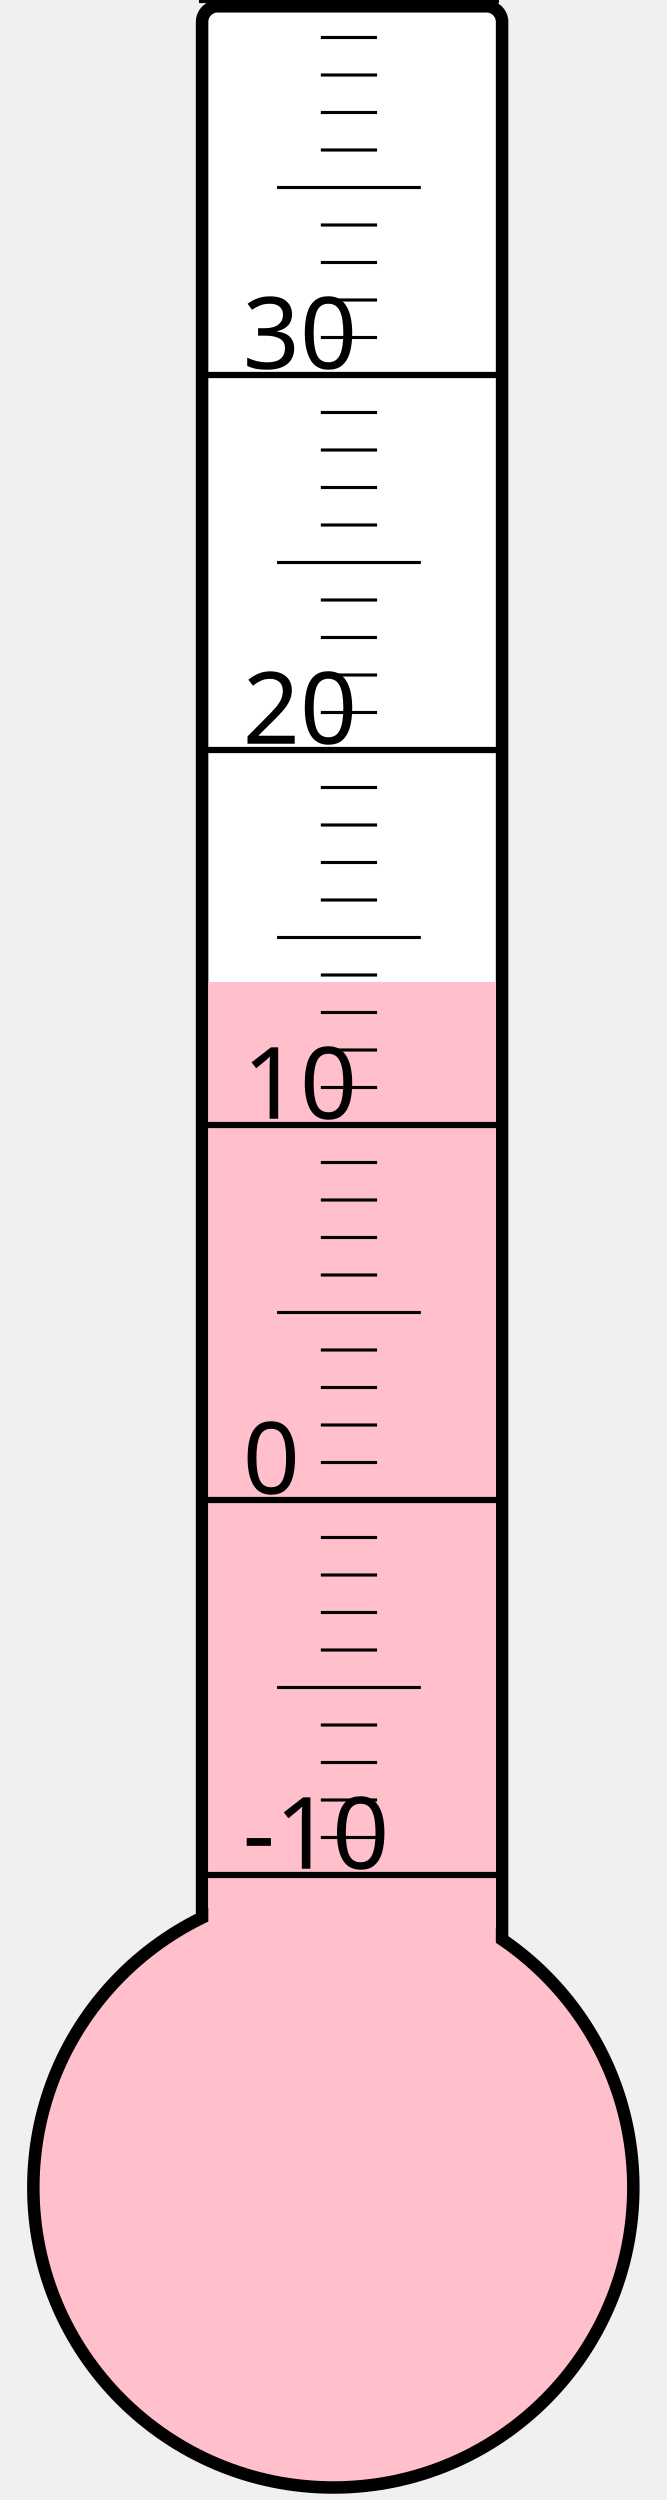
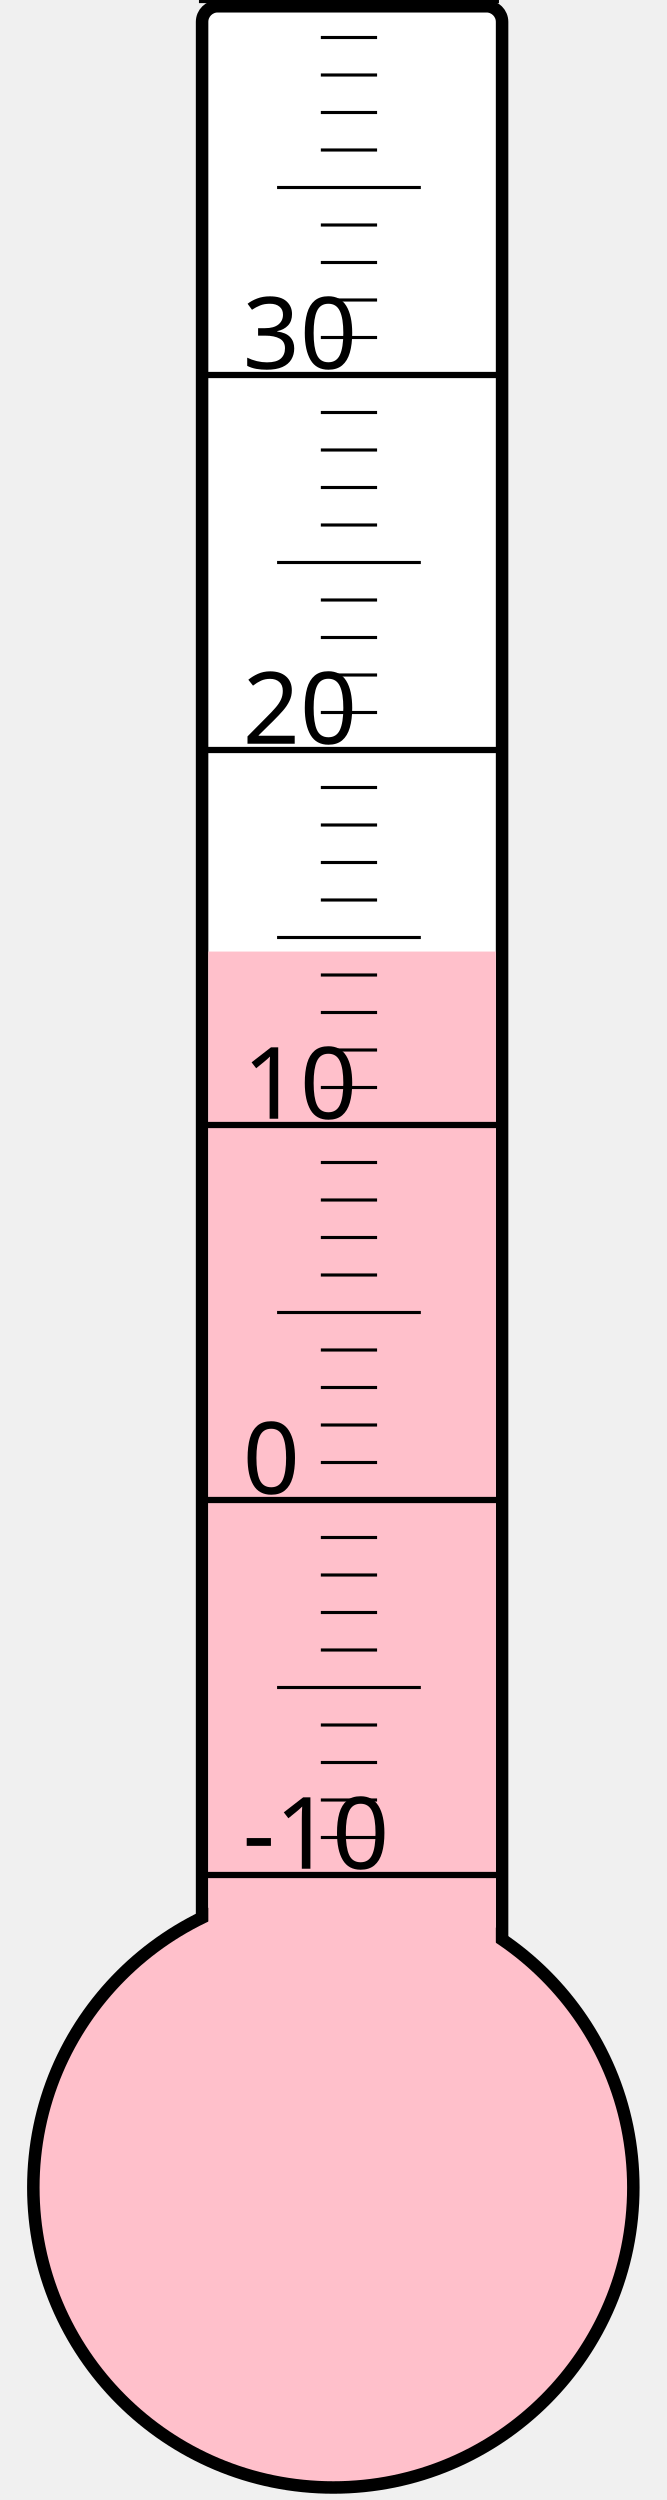
<svg xmlns="http://www.w3.org/2000/svg" width="40px" height="150px" viewBox="0 0 200 800">
  <rect width="200" height="800" x="0" y="0" style="fill: #ffffeb; fill-opacity: 0;" />
  <rect width="96" height="680" x="58" y="2" rx="5" ry="5" style="fill: white; fill-opacity: 1; stroke: black; stroke-width: 4;" />
  <circle cx="100" cy="700" r="96" style="fill: pink; stroke: black; stroke-width: 4;" />
-   <rect width="92" height="385.75" x="60" y="314.25" style="fill: pink; fill-opacity: 1; stroke-width: 0;" />
+   <rect width="92" height="395.5" x="60" y="304.5" style="fill: pink; fill-opacity: 1; stroke-width: 0;" />
  <text x="71" y="598" style="font-family: sans-serif; font-size: 24pt;">-10</text>
  <text x="71" y="478" style="font-family: sans-serif; font-size: 24pt;">0</text>
  <text x="71" y="358" style="font-family: sans-serif; font-size: 24pt;">10</text>
  <text x="71" y="238" style="font-family: sans-serif; font-size: 24pt;">20</text>
  <text x="71" y="118" style="font-family: sans-serif; font-size: 24pt;">30</text>
  <g style="stroke: black;">
    <line x1="57" y1="600" x2="153" y2="600" style="stroke-width: 2;" />
    <line x1="96" y1="588" x2="114" y2="588" style="stroke-width: 1;" />
    <line x1="96" y1="576" x2="114" y2="576" style="stroke-width: 1;" />
    <line x1="96" y1="564" x2="114" y2="564" style="stroke-width: 1;" />
    <line x1="96" y1="552" x2="114" y2="552" style="stroke-width: 1;" />
    <line x1="82" y1="540" x2="128" y2="540" style="stroke-width: 1;" />
    <line x1="96" y1="528" x2="114" y2="528" style="stroke-width: 1;" />
    <line x1="96" y1="516" x2="114" y2="516" style="stroke-width: 1;" />
    <line x1="96" y1="504" x2="114" y2="504" style="stroke-width: 1;" />
    <line x1="96" y1="492" x2="114" y2="492" style="stroke-width: 1;" />
    <line x1="57" y1="480" x2="153" y2="480" style="stroke-width: 2;" />
    <line x1="96" y1="468" x2="114" y2="468" style="stroke-width: 1;" />
    <line x1="96" y1="456" x2="114" y2="456" style="stroke-width: 1;" />
    <line x1="96" y1="444" x2="114" y2="444" style="stroke-width: 1;" />
    <line x1="96" y1="432" x2="114" y2="432" style="stroke-width: 1;" />
    <line x1="82" y1="420" x2="128" y2="420" style="stroke-width: 1;" />
    <line x1="96" y1="408" x2="114" y2="408" style="stroke-width: 1;" />
    <line x1="96" y1="396" x2="114" y2="396" style="stroke-width: 1;" />
    <line x1="96" y1="384" x2="114" y2="384" style="stroke-width: 1;" />
    <line x1="96" y1="372" x2="114" y2="372" style="stroke-width: 1;" />
    <line x1="57" y1="360" x2="153" y2="360" style="stroke-width: 2;" />
    <line x1="96" y1="348" x2="114" y2="348" style="stroke-width: 1;" />
    <line x1="96" y1="336" x2="114" y2="336" style="stroke-width: 1;" />
    <line x1="96" y1="324" x2="114" y2="324" style="stroke-width: 1;" />
    <line x1="96" y1="312" x2="114" y2="312" style="stroke-width: 1;" />
    <line x1="82" y1="300" x2="128" y2="300" style="stroke-width: 1;" />
    <line x1="96" y1="288" x2="114" y2="288" style="stroke-width: 1;" />
    <line x1="96" y1="276" x2="114" y2="276" style="stroke-width: 1;" />
    <line x1="96" y1="264" x2="114" y2="264" style="stroke-width: 1;" />
    <line x1="96" y1="252" x2="114" y2="252" style="stroke-width: 1;" />
    <line x1="57" y1="240" x2="153" y2="240" style="stroke-width: 2;" />
    <line x1="96" y1="228" x2="114" y2="228" style="stroke-width: 1;" />
    <line x1="96" y1="216" x2="114" y2="216" style="stroke-width: 1;" />
    <line x1="96" y1="204" x2="114" y2="204" style="stroke-width: 1;" />
    <line x1="96" y1="192" x2="114" y2="192" style="stroke-width: 1;" />
    <line x1="82" y1="180" x2="128" y2="180" style="stroke-width: 1;" />
    <line x1="96" y1="168" x2="114" y2="168" style="stroke-width: 1;" />
    <line x1="96" y1="156" x2="114" y2="156" style="stroke-width: 1;" />
    <line x1="96" y1="144" x2="114" y2="144" style="stroke-width: 1;" />
    <line x1="96" y1="132" x2="114" y2="132" style="stroke-width: 1;" />
    <line x1="57" y1="120" x2="153" y2="120" style="stroke-width: 2;" />
    <line x1="96" y1="108" x2="114" y2="108" style="stroke-width: 1;" />
    <line x1="96" y1="96" x2="114" y2="96" style="stroke-width: 1;" />
    <line x1="96" y1="84" x2="114" y2="84" style="stroke-width: 1;" />
    <line x1="96" y1="72" x2="114" y2="72" style="stroke-width: 1;" />
    <line x1="82" y1="60" x2="128" y2="60" style="stroke-width: 1;" />
    <line x1="96" y1="48" x2="114" y2="48" style="stroke-width: 1;" />
    <line x1="96" y1="36" x2="114" y2="36" style="stroke-width: 1;" />
    <line x1="96" y1="24" x2="114" y2="24" style="stroke-width: 1;" />
    <line x1="96" y1="12" x2="114" y2="12" style="stroke-width: 1;" />
    <line x1="57" y1="0" x2="153" y2="0" style="stroke-width: 2;" />
  </g>
</svg>
